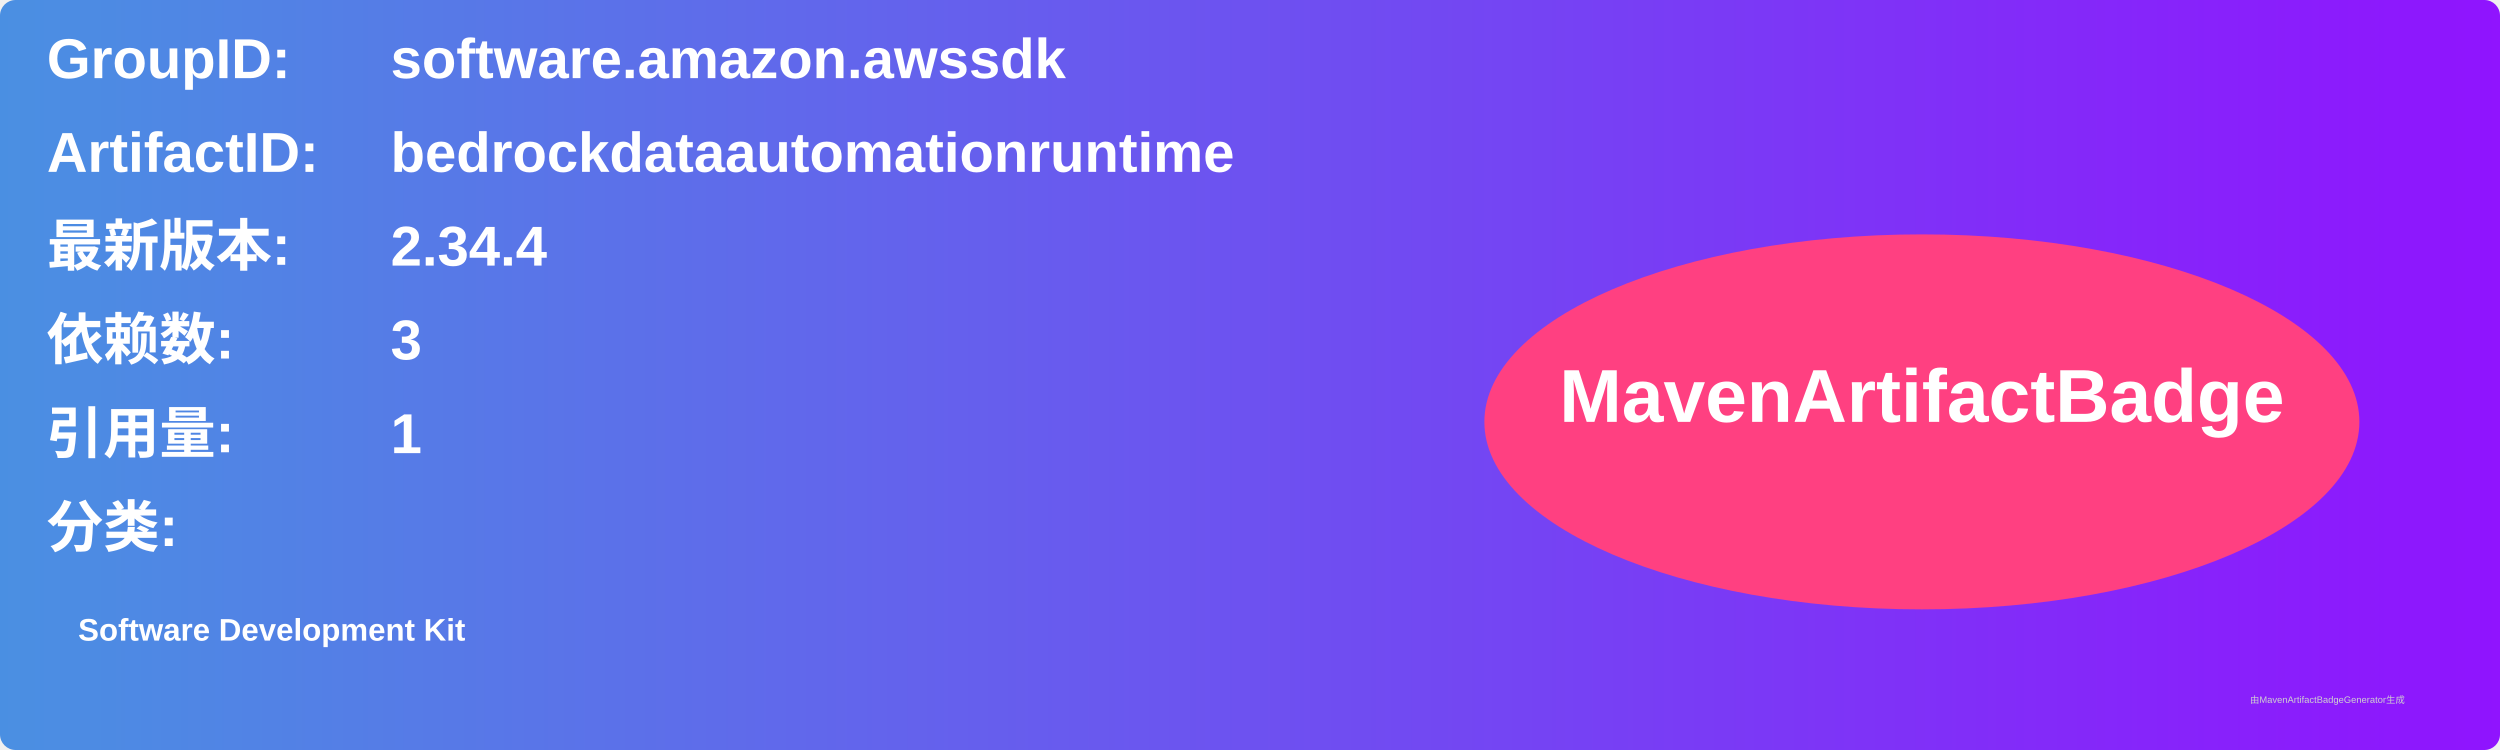
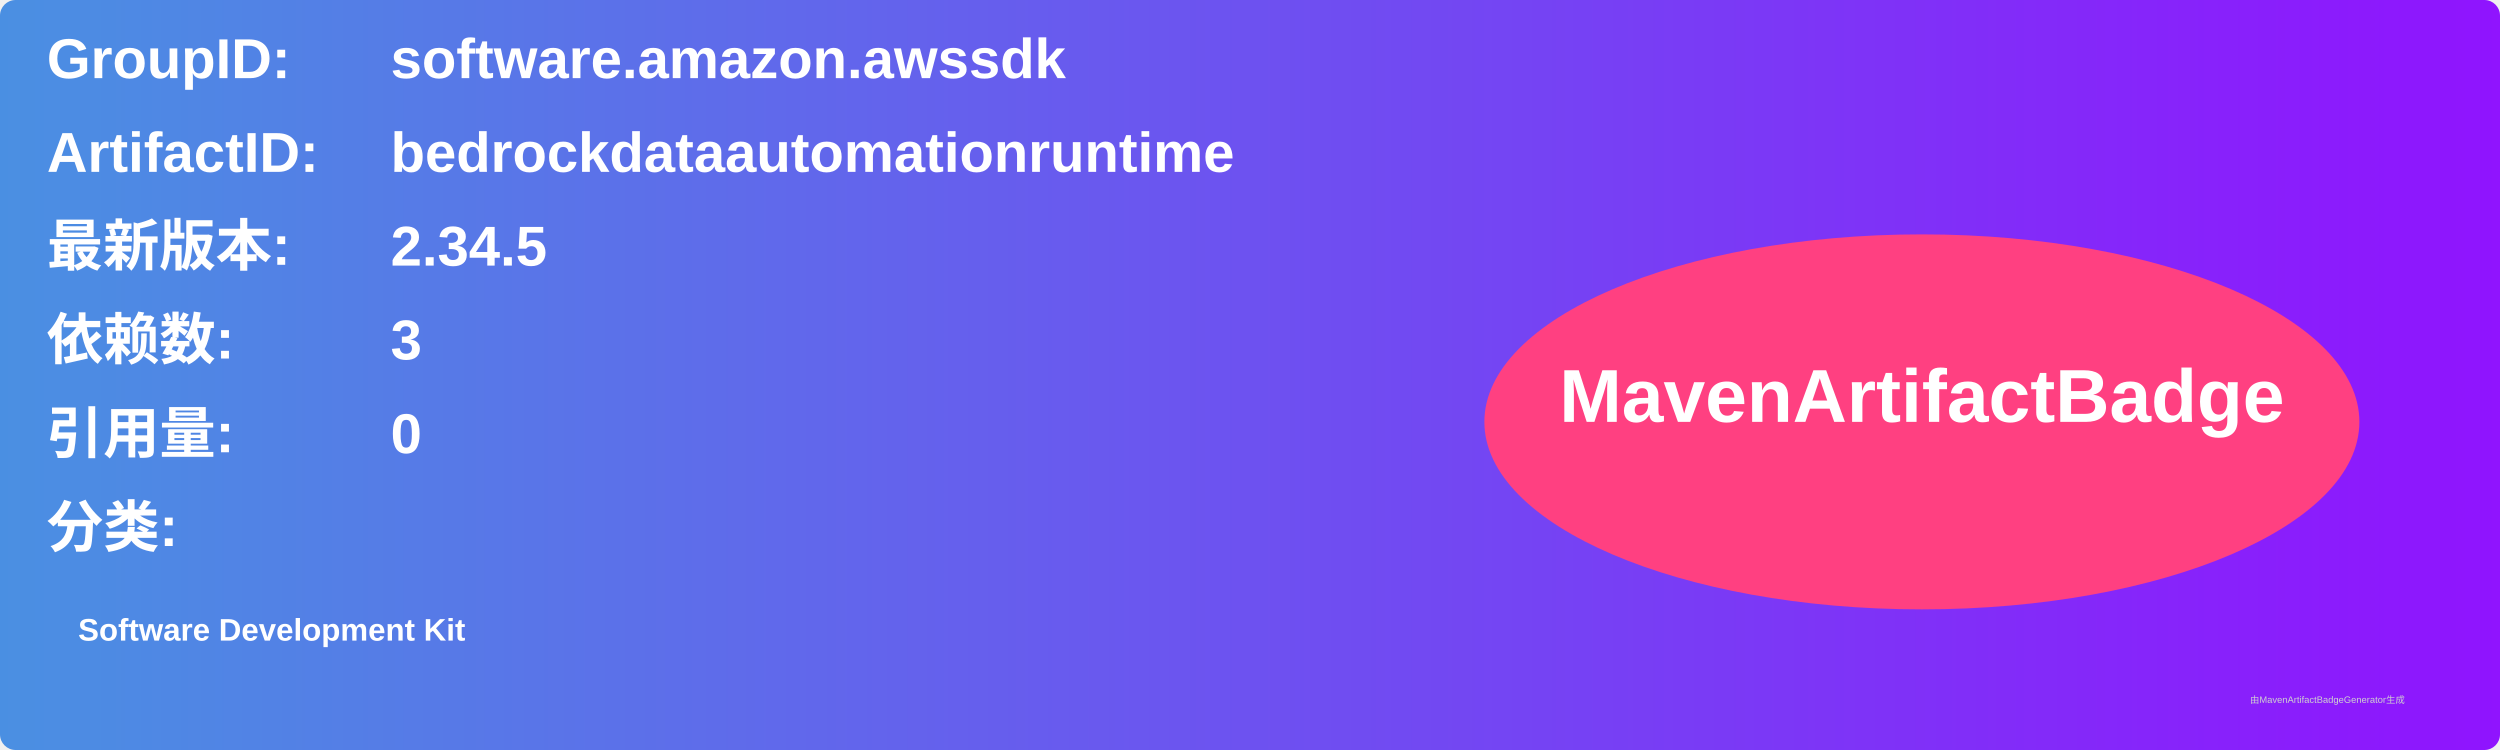
<svg xmlns="http://www.w3.org/2000/svg" width="800" height="240" viewBox="0 0 800 240">
  <linearGradient id="grad" x1="0%" y1="0%" x2="100%" y2="0%">
    <stop offset="0%" stop-color="#4a90e2" />
    <stop offset="100%" stop-color="#9013fe" />
  </linearGradient>
  <rect width="100%" height="100%" rx="5" ry="5" fill="url(#grad)" />
  <g transform="translate(15, 15)">
    <text x="0" y="10" font-family="Arial" font-size="18" fill="white" font-weight="bold" width="260">GroupID:</text>
    <text x="110" y="10" font-family="Arial" font-size="18" fill="white" font-weight="bold" width="460">software.amazon.awssdk</text>
    <text x="0" y="40" font-family="Arial" font-size="18" fill="white" font-weight="bold" width="260">ArtifactID:</text>
    <text x="110" y="40" font-family="Arial" font-size="18" fill="white" font-weight="bold" width="460">bedrockdataautomationruntime</text>
    <text x="0" y="70" font-family="Arial" font-size="18" fill="white" font-weight="bold">最新版本:</text>
    <text x="110" y="70" font-family="Arial" font-size="18" fill="white" font-weight="bold">
-       <tspan font-weight="bold">2.34.4</tspan>
+       <tspan font-weight="bold">2.34.5</tspan>
    </text>
    <text x="0" y="100" font-family="Arial" font-size="18" fill="white" font-weight="bold">依赖数: </text>
    <text x="110" y="100" font-family="Arial" font-size="18" fill="white">
      <tspan font-weight="bold">3</tspan>
    </text>
    <text x="0" y="130" font-family="Arial" font-size="18" fill="white" font-weight="bold">引用量: </text>
    <text x="110" y="130" font-family="Arial" font-size="18" fill="white">
-       <tspan font-weight="bold">1</tspan>
+       <tspan font-weight="bold">0</tspan>
    </text>
    <text x="0" y="160" font-family="Arial" font-size="18" fill="white" font-weight="bold">分类:</text>
    <text x="10" y="190" font-family="Arial" font-size="10" fill="white">
      <tspan font-weight="bold">Software Development Kit</tspan>
    </text>
    <ellipse cx="600" cy="120" rx="140" ry="60" fill="#ff4081" />
    <text x="600" y="120" text-anchor="middle" font-family="Arial" font-size="24" fill="white" font-weight="bold">MavenArtifactBadge</text>
  </g>
  <text x="720" y="225" font-family="Arial" font-size="3" fill="#d0d0d0">由MavenArtifactBadgeGenerator生成</text>
</svg>
